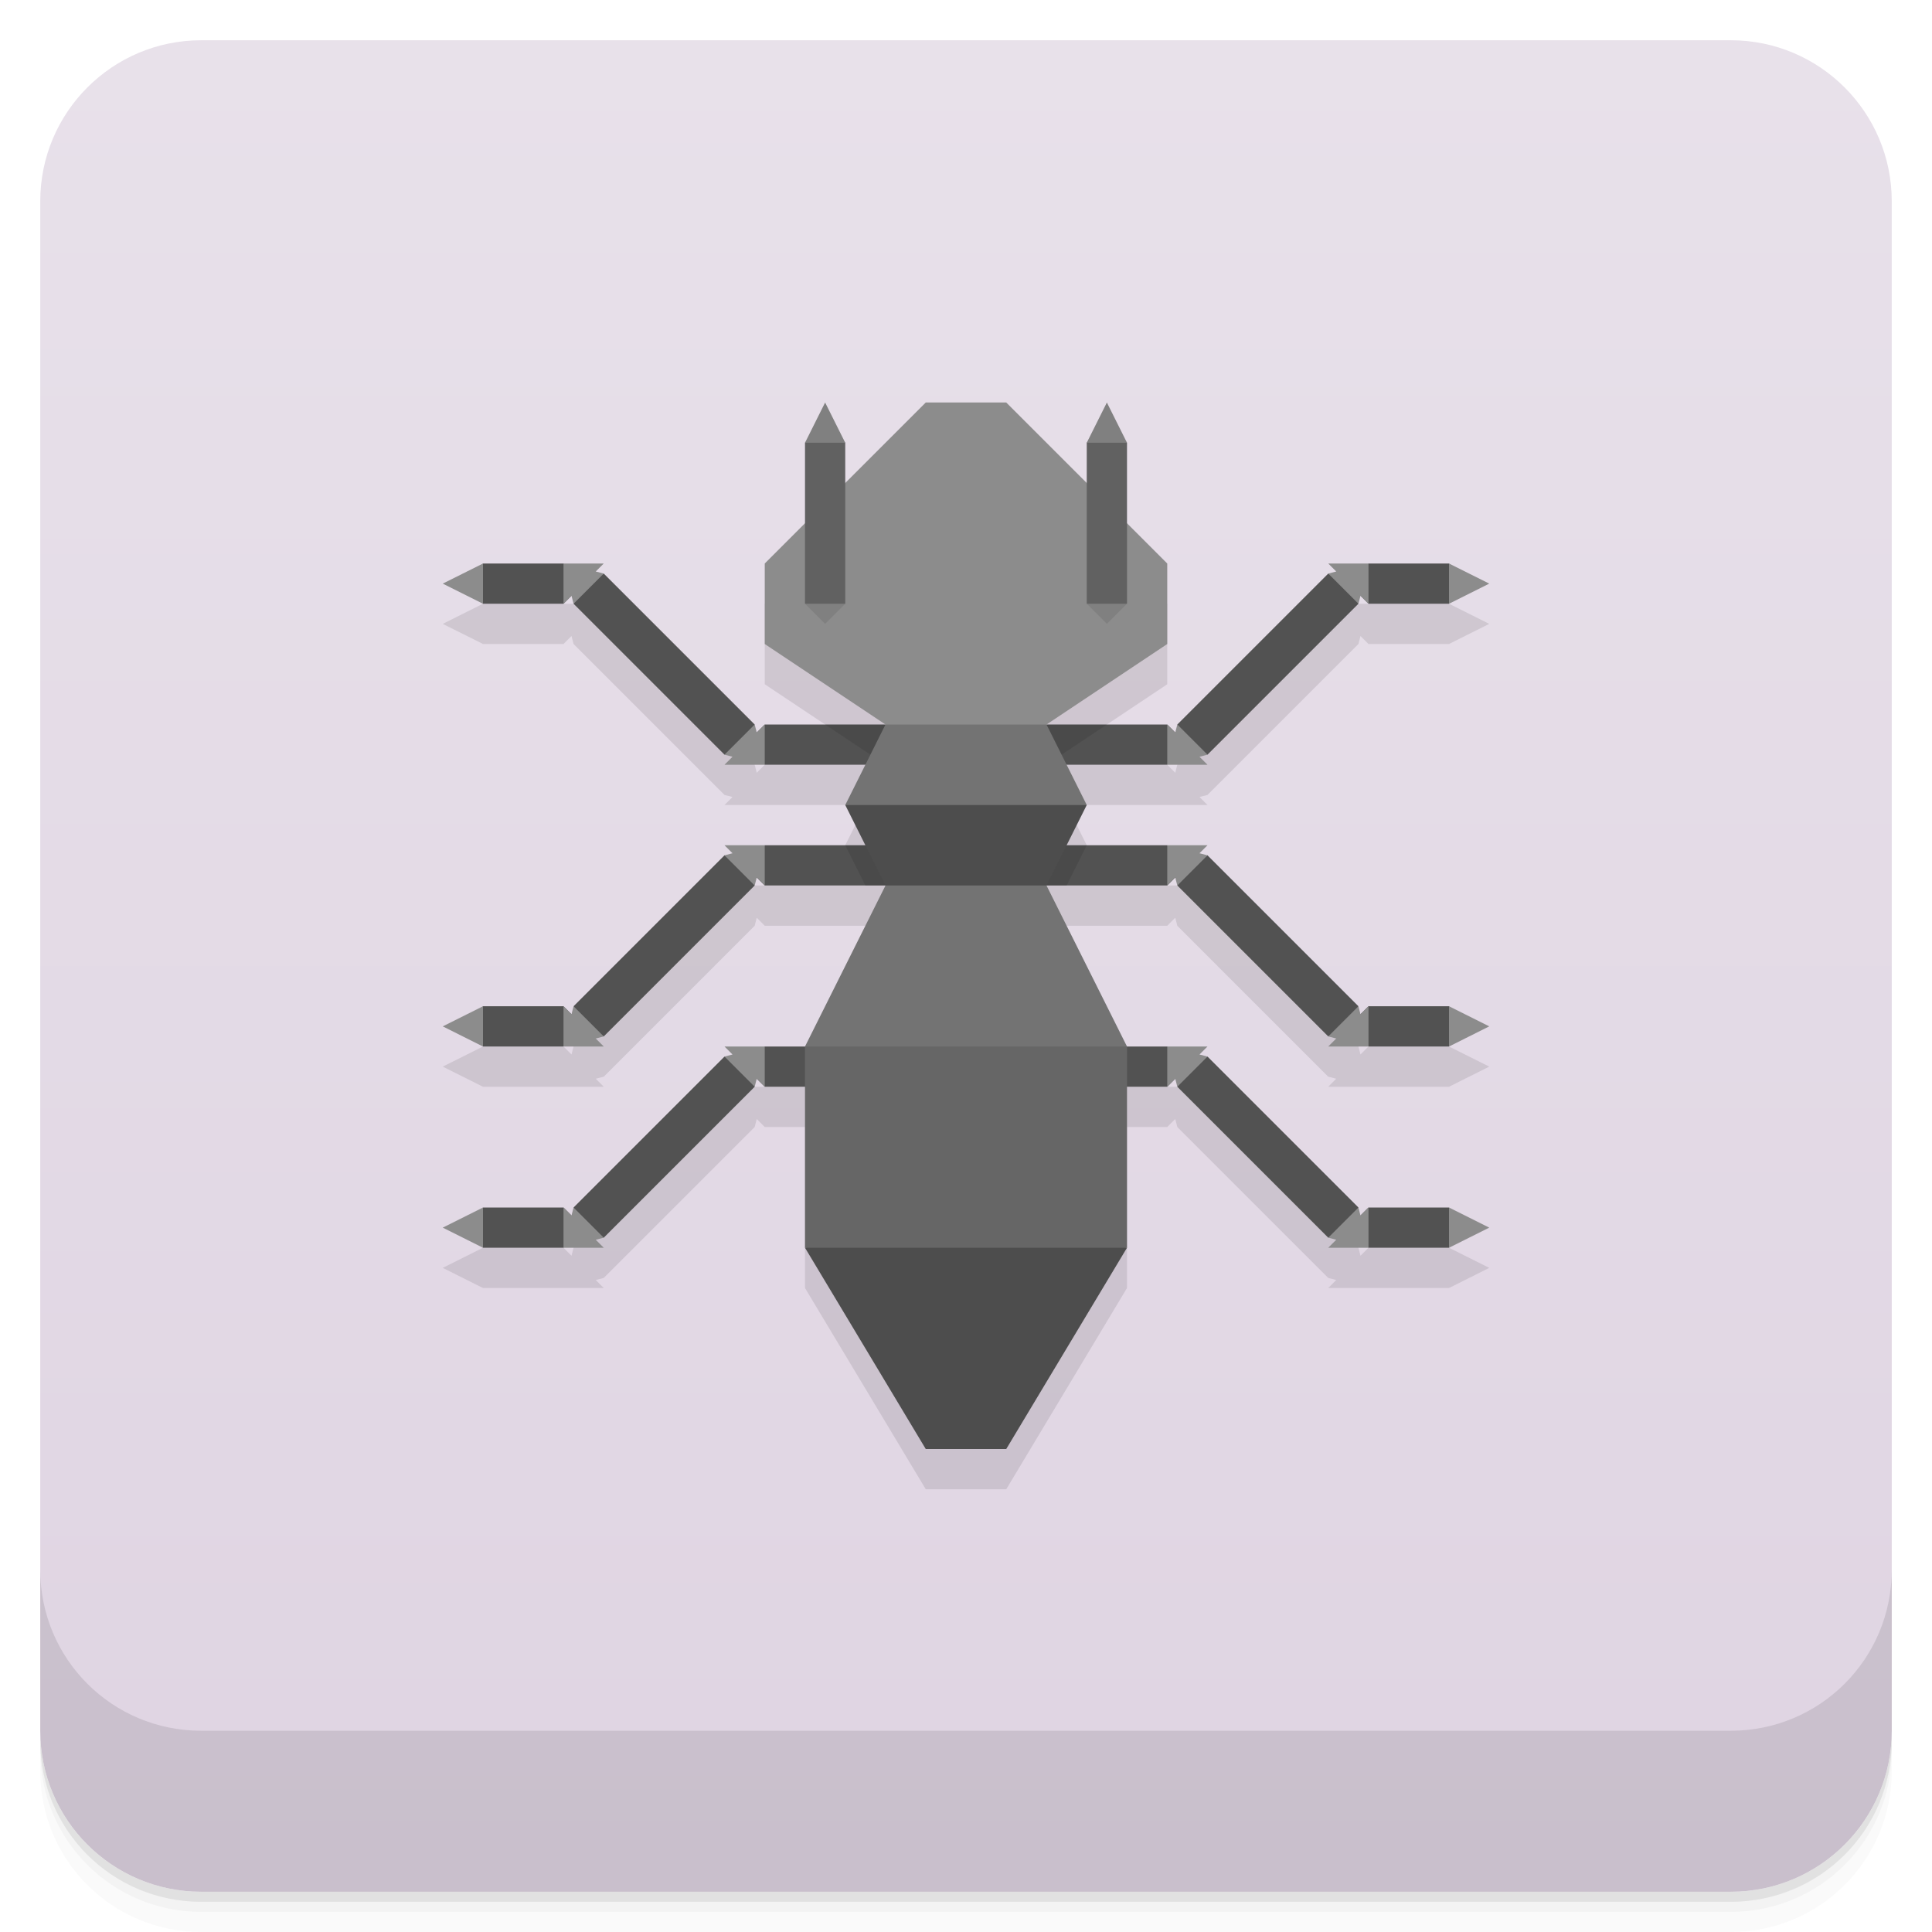
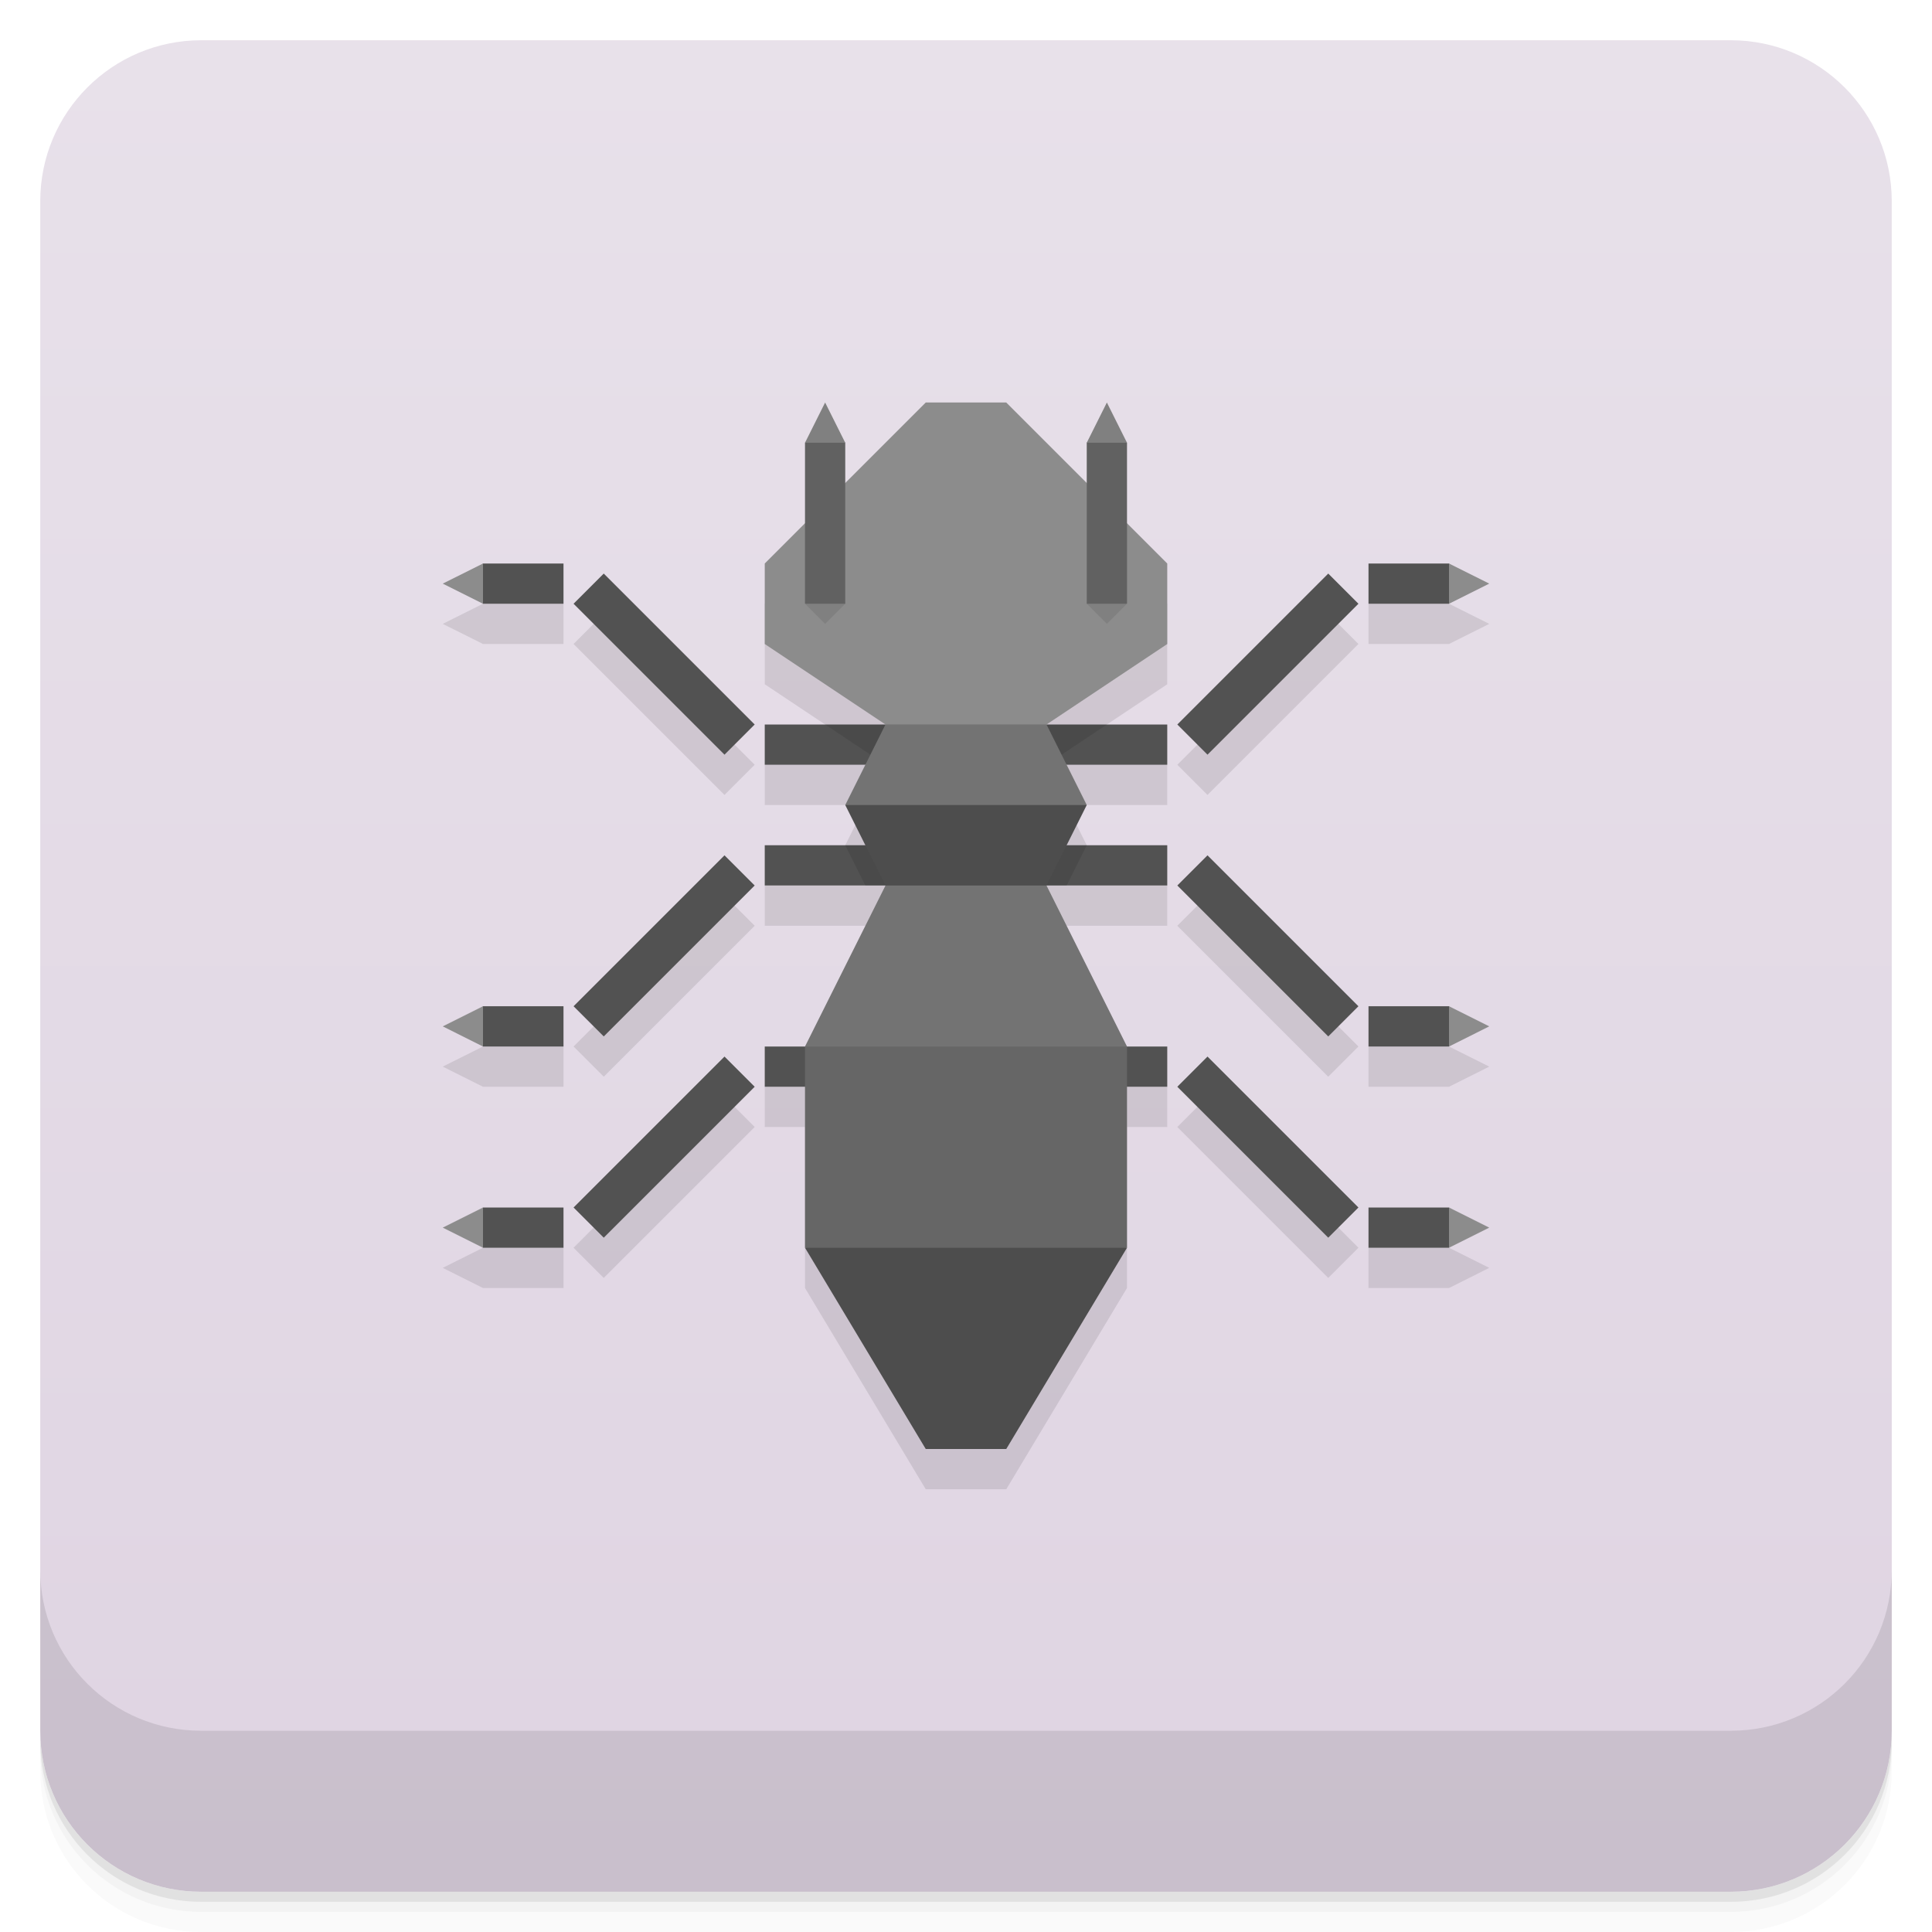
<svg xmlns="http://www.w3.org/2000/svg" version="1.1" viewBox="0 0 48 48">
  <defs>
    <linearGradient id="bg" x2="0" y1="1" y2="47" gradientUnits="userSpaceOnUse">
      <stop style="stop-color:#e8e1ea" offset="0" />
      <stop style="stop-color:#dfd4e2" offset="1" />
    </linearGradient>
  </defs>
  <path d="m1 43v0.25c0 2.216 1.784 4 4 4h38c2.216 0 4-1.784 4-4v-0.25c0 2.216-1.784 4-4 4h-38c-2.216 0-4-1.784-4-4zm0 0.5v0.5c0 2.216 1.784 4 4 4h38c2.216 0 4-1.784 4-4v-0.5c0 2.216-1.784 4-4 4h-38c-2.216 0-4-1.784-4-4z" style="opacity:.02" />
  <path d="m1 43.25v0.25c0 2.216 1.784 4 4 4h38c2.216 0 4-1.784 4-4v-0.25c0 2.216-1.784 4-4 4h-38c-2.216 0-4-1.784-4-4z" style="opacity:.05" />
  <path d="m1 43v0.25c0 2.216 1.784 4 4 4h38c2.216 0 4-1.784 4-4v-0.25c0 2.216-1.784 4-4 4h-38c-2.216 0-4-1.784-4-4z" style="opacity:.1" />
  <rect x="1" y="1" width="46" height="46" rx="4" style="fill:url(#bg)" />
  <path d="m1 39v4c0 2.216 1.784 4 4 4h38c2.216 0 4-1.784 4-4v-4c0 2.216-1.784 4-4 4h-38c-2.216 0-4-1.784-4-4z" style="opacity:.1" />
-   <path d="m19 15v2l3 2h-3l-0.199 0.199-0.051-0.199-3.75-3.75-0.199-0.051 0.199-0.199h-3l-1 0.5 1 0.5h2l0.199-0.199 0.051 0.199 3.75 3.75 0.199 0.051-0.199 0.199h3.5l-0.5 1 0.5 1h-3.5v0.25l-3.75 3.75-0.051 0.199-0.199-0.199h-2l-1 0.5 1 0.5h3l-0.199-0.199 0.199-0.051 3.75-3.75 0.051-0.199 0.199 0.199h3l-2 4h-2v0.25l-3.75 3.75-0.051 0.199-0.199-0.199h-2l-1 0.5 1 0.5h3l-0.199-0.199 0.199-0.051 3.75-3.75 0.051-0.199 0.199 0.199h1v4l3 5h2l3-5v-4h1l0.199-0.199 0.051 0.199 3.75 3.75 0.199 0.051-0.199 0.199h3l1-0.5-1-0.5h-2l-0.199 0.199-0.051-0.199-3.75-3.75v-0.25h-2l-2-4h3l0.199-0.199 0.051 0.199 3.75 3.75 0.199 0.051-0.199 0.199h3l1-0.5-1-0.5h-2l-0.199 0.199-0.051-0.199-3.75-3.75v-0.25h-3.5l0.5-1-0.5-1h3.5l-0.199-0.199 0.199-0.051 3.75-3.75 0.051-0.199 0.199 0.199h2l1-0.5-1-0.5h-3l0.199 0.199-0.199 0.051-3.75 3.75-0.051 0.199-0.199-0.199h-3l3-2v-2z" style="opacity:.1;stroke-linecap:round;stroke-linejoin:round;stroke-width:4" />
-   <path d="m12 14-0.301 0.5 0.301 0.5h2l0.5-0.5-0.5-0.5zm2.5 0.5-0.25 0.5 3.75 3.75 0.5-0.25 0.25-0.5-3.75-3.75zm4 4 0.5 0.5h10l0.5-0.5-0.5-0.5h-10zm11 0 0.5 0.25 3.75-3.75-0.25-0.5-0.5-0.25-3.75 3.75zm4-4 0.5 0.5h2l0.301-0.5-0.301-0.5h-2zm-14.5 6.5-0.5 0.5 0.5 0.5h10l0.5-0.5-0.5-0.5zm10.5 0.5-0.25 0.5 3.75 3.75 0.5-0.25 0.25-0.5-3.75-3.75zm4 4 0.5 0.5h2l0.301-0.5-0.301-0.5h-2zm-15-4-0.5-0.25-3.75 3.75 0.25 0.5 0.5 0.25 3.75-3.75zm-4 4-0.5-0.5h-2l-0.301 0.5 0.301 0.5h2zm4.5 0.5-0.5 0.5 0.5 0.5h10l0.5-0.5-0.5-0.5zm10.5 0.5-0.25 0.5 3.75 3.75 0.5-0.25 0.25-0.5-3.75-3.75zm4 4 0.5 0.5h2l0.301-0.5-0.301-0.5h-2zm-15-4-0.5-0.25-3.75 3.75 0.25 0.5 0.5 0.25 3.75-3.75zm-4 4-0.5-0.5h-2l-0.301 0.5 0.301 0.5h2z" style="fill:#525252;stroke-linecap:round;stroke-linejoin:round;stroke-width:4" />
+   <path d="m19 15v2l3 2h-3v1h2.5l-0.5 1 0.5 1h-2.5v1h3l-2 4h-1v1h1v4l3 5h2l3-5v-4h1v-1h-1l-2-4h3v-1h-2.5l0.5-1-0.5-1h2.5v-1h-3l3-2v-2zm-7 0-1 0.5 1 0.5h2v-1zm22 0v1h2l1-0.5-1-0.5zm-19 0.25-0.75 0.75 3.75 3.75 0.75-0.75zm18 0-3.75 3.75 0.75 0.75 3.75-3.75zm-15 7-3.75 3.75 0.75 0.75 3.75-3.75zm12 0-0.75 0.75 3.75 3.75 0.75-0.75zm-18 3.75-1 0.5 1 0.5h2v-1zm22 0v1h2l1-0.5-1-0.5zm-16 1.25-3.75 3.75 0.75 0.75 3.75-3.75zm12 0-0.75 0.75 3.75 3.75 0.75-0.75zm-18 3.75-1 0.5 1 0.5h2v-1zm22 0v1h2l1-0.5-1-0.5z" style="opacity:.1;stroke-linecap:round;stroke-linejoin:round;stroke-width:4" />
+   <path d="m12 14-0.301 0.5 0.301 0.5h2v-1zm22 0v1h2l0.301-0.5-0.301-0.5zm-19 0.25-0.75 0.75 3.75 3.75 0.75-0.75zm18 0-3.75 3.75 0.75 0.75 3.75-3.75zm-14 3.75v1h10v-1zm0 3v1h10v-1zm-1 0.25-3.75 3.75 0.75 0.75 3.75-3.75zm12 0-0.75 0.75 3.75 3.75 0.75-0.75zm-18 3.75-0.301 0.5 0.301 0.5h2v-1zm22 0v1h2l0.301-0.5-0.301-0.5zm-15 1v1h10v-1zm-1 0.25-3.75 3.75 0.75 0.75 3.75-3.75zm12 0-0.75 0.75 3.75 3.75 0.75-0.75zm-18 3.75-0.301 0.5 0.301 0.5h2v-1zm22 0v1h2l0.301-0.5-0.301-0.5z" style="fill:#525252;stroke-linecap:round;stroke-linejoin:round;stroke-width:4" />
  <path d="m20 31 4-1 4 1-3 5h-2z" style="fill:#4d4d4d;stroke-linecap:round;stroke-linejoin:round;stroke-width:4" />
  <path d="m20 26 4-1 4 1v5h-8z" style="fill:#666;stroke-linecap:round;stroke-linejoin:round;stroke-width:4.619" />
-   <path d="m20.5 18 1.5 1h4l1.5-1zm0.5 3 0.5 1h5l0.5-1z" style="opacity:.1;stroke-linecap:round;stroke-linejoin:round;stroke-width:4" />
  <path d="m20 26h8l-2-4-2-1-2 1z" style="fill:#737373;stroke-linecap:round;stroke-linejoin:round;stroke-width:4" />
  <path d="m19 14v2l3 2 2 1 2-1 3-2v-2l-4-4h-2z" style="fill:#8c8c8c;stroke-linecap:round;stroke-linejoin:round;stroke-width:4" />
+   <path d="m20.5 18 1.5 1h4l1.5-1h-7zm0.5 3 0.5 1h5l0.5-1h-6z" style="opacity:.1;stroke-linecap:round;stroke-linejoin:round;stroke-width:4" />
  <path d="m21 20 3 1 3-1-1-2h-4z" style="fill:#737373;stroke-linecap:round;stroke-linejoin:round;stroke-width:4" />
+   <path d="m21 20h6l-1 2h-4z" style="fill:#4d4d4d;stroke-linecap:round;stroke-linejoin:round;stroke-width:4" />
  <path d="m20.5 10.5-0.5 0.5v4l0.5 0.25 0.5-0.25v-4zm7 0-0.5 0.5v4l0.5 0.25 0.5-0.25v-4z" style="fill:#616161;stroke-linecap:round;stroke-linejoin:round;stroke-width:4" />
-   <path d="m12 14-1 0.5 1 0.5zm2 0v1l0.199-0.199 0.051 0.199 0.75-0.75-0.199-0.051 0.199-0.199zm19 0 0.199 0.199-0.199 0.051 0.75 0.75 0.051-0.199 0.199 0.199v-1zm3 0v1l1-0.5zm-17.25 4-0.75 0.75 0.199 0.051-0.199 0.199h1v-1l-0.199 0.199zm10.25 0v1h1l-0.199-0.199 0.199-0.051-0.75-0.75-0.051 0.199zm-11 3 0.199 0.199-0.199 0.051 0.75 0.75 0.051-0.199 0.199 0.199v-1zm11 0v1l0.199-0.199 0.051 0.199 0.75-0.75-0.199-0.051 0.199-0.199zm-17 4-1 0.5 1 0.5zm2 0v1h1l-0.199-0.199 0.199-0.051-0.75-0.75-0.051 0.199zm19.75 0-0.75 0.75 0.199 0.051-0.199 0.199h1v-1l-0.199 0.199zm2.25 0v1l1-0.5zm-18 1 0.199 0.199-0.199 0.051 0.75 0.75 0.051-0.199 0.199 0.199v-1zm11 0v1l0.199-0.199 0.051 0.199 0.75-0.75-0.199-0.051 0.199-0.199zm-17 4-1 0.5 1 0.5zm2 0v1h1l-0.199-0.199 0.199-0.051-0.75-0.75-0.051 0.199zm19.75 0-0.75 0.75 0.199 0.051-0.199 0.199h1v-1l-0.199 0.199zm2.25 0v1l1-0.5z" style="fill:#8c8c8c;stroke-linecap:round;stroke-linejoin:round;stroke-width:4" />
+   <path d="m12 14-1 0.5 1 0.5zm24 0v1l1-0.5zm-24 11-1 0.5 1 0.5zm24 0v1l1-0.5zm-24 5-1 0.5 1 0.5zm24 0v1l1-0.5z" style="fill:#8c8c8c;stroke-linecap:round;stroke-linejoin:round;stroke-width:4" />
  <path d="m20.5 10-0.5 1h1zm7 0-0.5 1h1zm-7.5 5 0.5 0.5 0.5-0.5zm7 0 0.5 0.5 0.5-0.5z" style="fill:#808080;stroke-linecap:round;stroke-linejoin:round;stroke-width:4" />
-   <path d="m21 20h6l-1 2h-4z" style="fill:#4d4d4d;stroke-linecap:round;stroke-linejoin:round;stroke-width:4" />
</svg>
